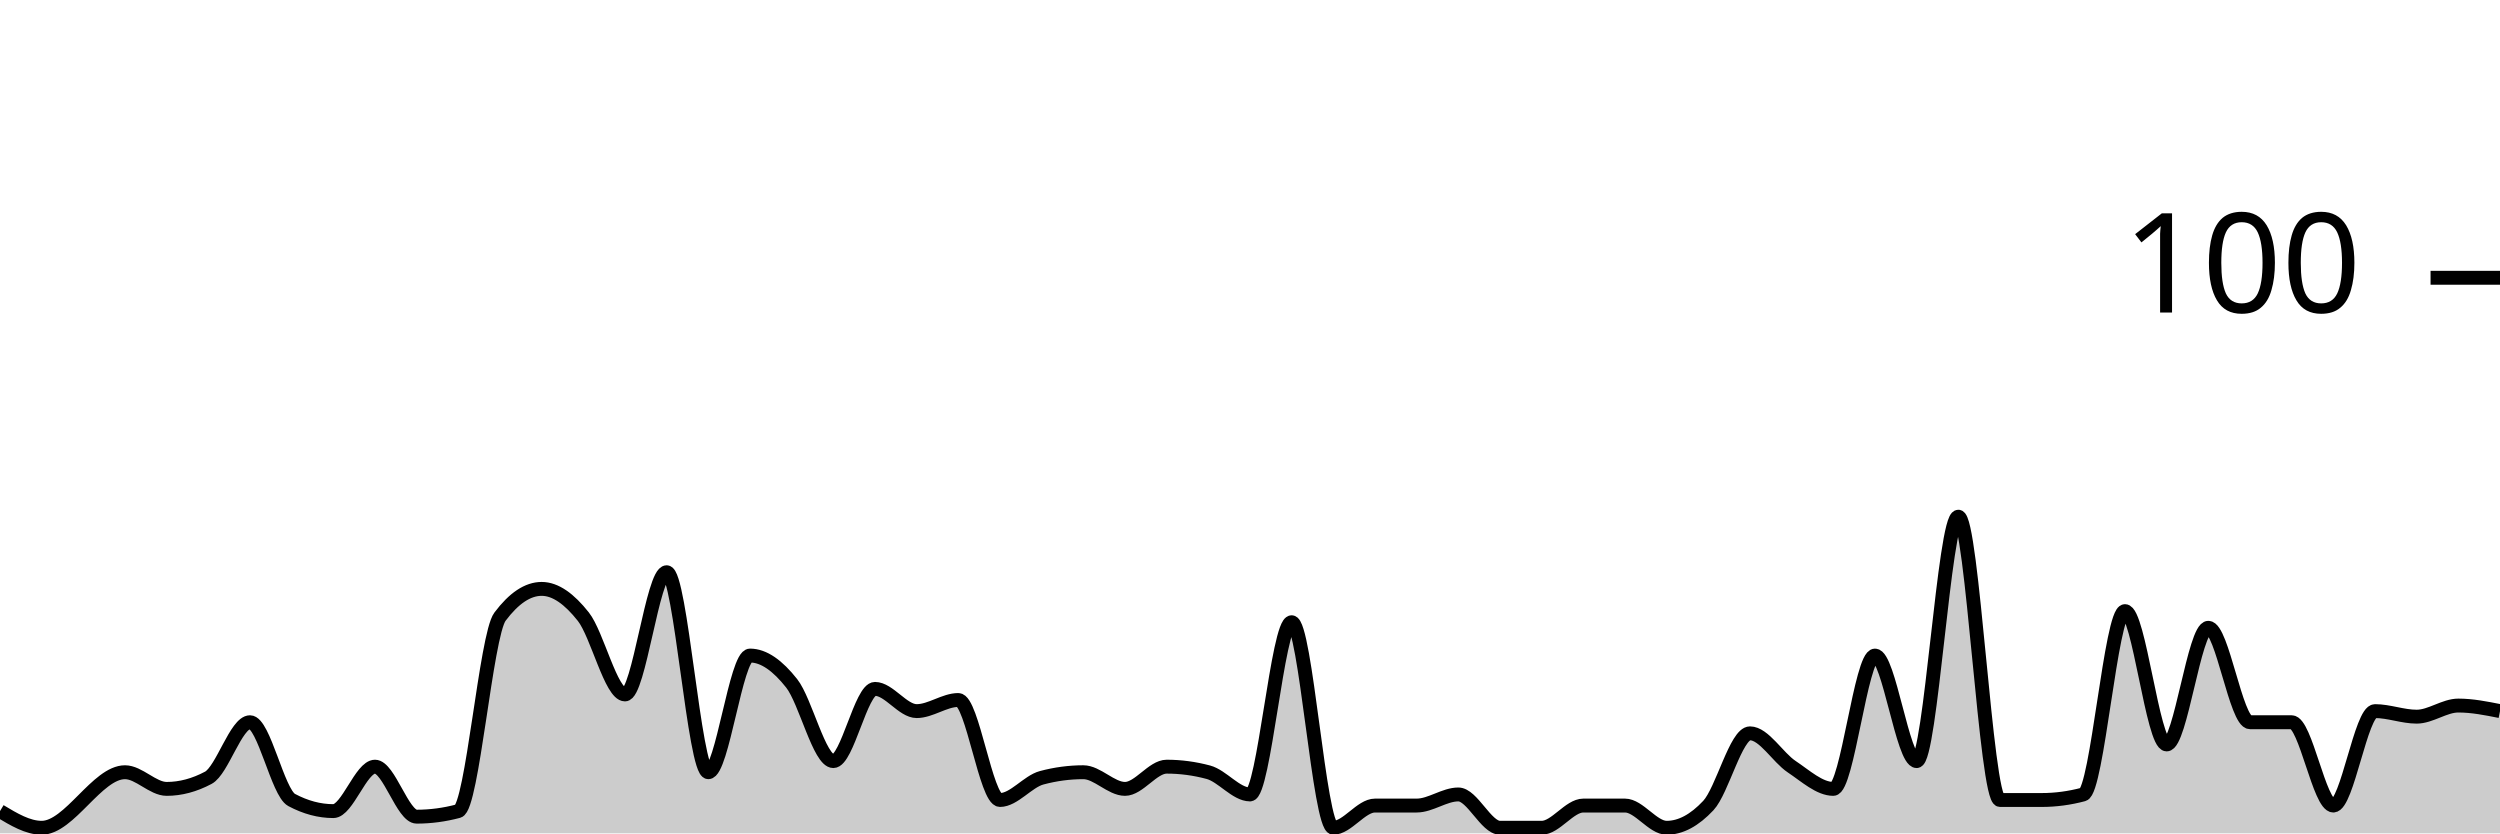
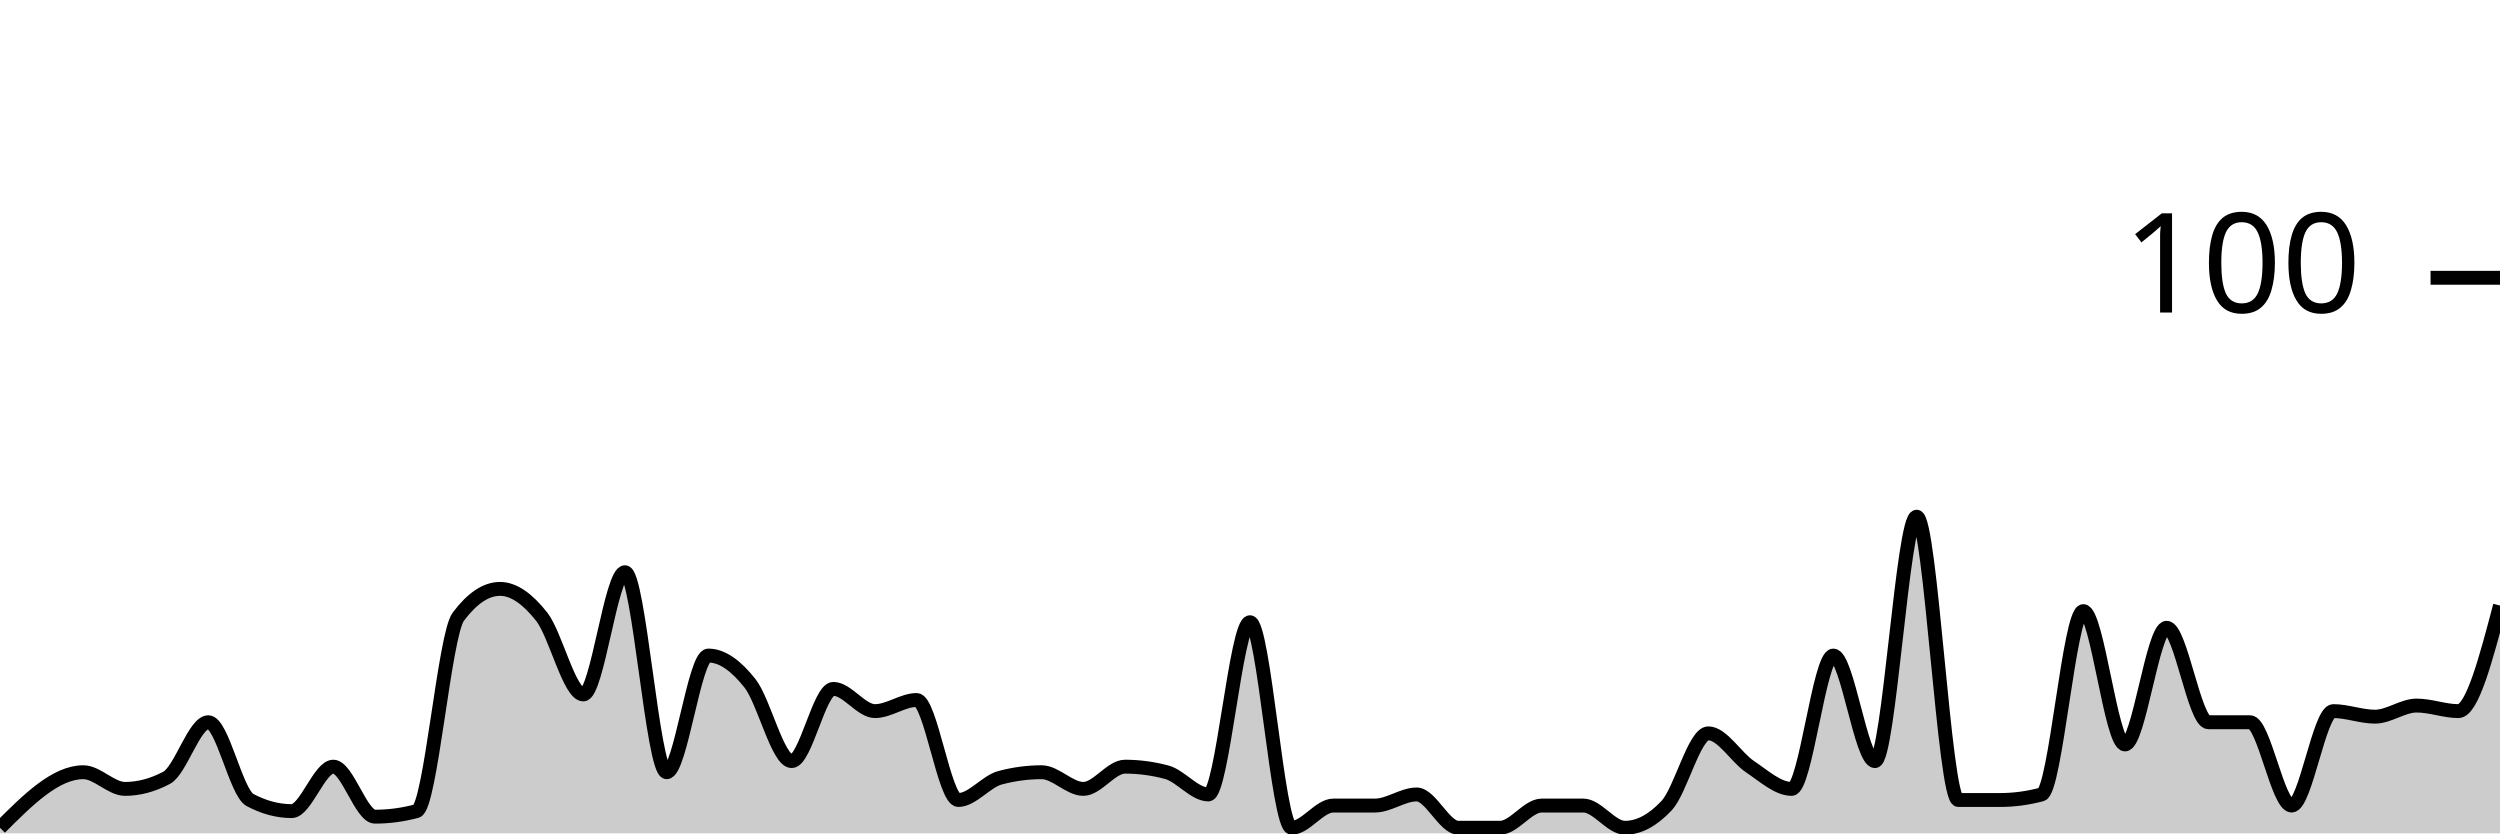
<svg xmlns="http://www.w3.org/2000/svg" viewBox="0 0 180 60">
  <g transform="translate(0,20)">
-     <path class="area" fill="rgba(0, 0, 0, 0.2)" d="M0,38.4C1,39,2,39.6,3,39.6C5,39.6,7,35.6,9,35.6C10,35.6,11,36.8,12,36.8C13,36.8,14,36.533,15,36C16,35.467,17,32,18,32C19,32,20,37.067,21,37.6C22,38.133,23,38.4,24,38.4C25,38.4,26,35.2,27,35.2C28,35.2,29,38.8,30,38.8C31,38.8,32,38.667,33,38.4C34,38.133,35,25.733,36,24.4C37,23.067,38,22.4,39,22.4C40,22.4,41,23.133,42,24.4C43,25.667,44,30,45,30C46,30,47,21.2,48,21.2C49,21.2,50,35.6,51,35.6C52,35.6,53,27.2,54,27.2C55,27.2,56,27.933,57,29.2C58,30.467,59,34.8,60,34.8C61,34.8,62,29.6,63,29.6C64,29.6,65,31.2,66,31.2C67,31.2,68,30.4,69,30.4C70,30.4,71,37.6,72,37.6C73,37.6,74,36.267,75,36C76,35.733,77,35.6,78,35.6C79,35.6,80,36.8,81,36.8C82,36.8,83,35.2,84,35.2C85,35.2,86,35.333,87,35.6C88,35.867,89,37.2,90,37.2C91,37.2,92,24.8,93,24.8C94,24.8,95,39.6,96,39.6C97,39.6,98,38,99,38C100,38,101,38,102,38C103,38,104,37.2,105,37.2C106,37.2,107,39.6,108,39.6C109,39.6,110,39.6,111,39.6C112,39.6,113,38,114,38C115,38,116,38,117,38C118,38,119,39.6,120,39.6C121,39.6,122,39.067,123,38C124,36.933,125,32.8,126,32.8C127,32.8,128,34.533,129,35.2C130,35.867,131,36.8,132,36.8C133,36.8,134,27.2,135,27.2C136,27.2,137,34.8,138,34.8C139,34.8,140,17.2,141,17.2C142,17.2,143,37.6,144,37.6C145,37.6,146,37.6,147,37.6C148,37.6,149,37.467,150,37.2C151,36.933,152,24,153,24C154,24,155,33.6,156,33.6C157,33.6,158,25.2,159,25.2C160,25.2,161,32,162,32C163,32,164,32,165,32C166,32,167,38,168,38C169,38,170,31.2,171,31.2C172,31.2,173,31.6,174,31.6C175,31.6,176,30.8,177,30.8C178,30.8,179,31,180,31.2L180,40C179,40,178,40,177,40C176,40,175,40,174,40C173,40,172,40,171,40C170,40,169,40,168,40C167,40,166,40,165,40C164,40,163,40,162,40C161,40,160,40,159,40C158,40,157,40,156,40C155,40,154,40,153,40C152,40,151,40,150,40C149,40,148,40,147,40C146,40,145,40,144,40C143,40,142,40,141,40C140,40,139,40,138,40C137,40,136,40,135,40C134,40,133,40,132,40C131,40,130,40,129,40C128,40,127,40,126,40C125,40,124,40,123,40C122,40,121,40,120,40C119,40,118,40,117,40C116,40,115,40,114,40C113,40,112,40,111,40C110,40,109,40,108,40C107,40,106,40,105,40C104,40,103,40,102,40C101,40,100,40,99,40C98,40,97,40,96,40C95,40,94,40,93,40C92,40,91,40,90,40C89,40,88,40,87,40C86,40,85,40,84,40C83,40,82,40,81,40C80,40,79,40,78,40C77,40,76,40,75,40C74,40,73,40,72,40C71,40,70,40,69,40C68,40,67,40,66,40C65,40,64,40,63,40C62,40,61,40,60,40C59,40,58,40,57,40C56,40,55,40,54,40C53,40,52,40,51,40C50,40,49,40,48,40C47,40,46,40,45,40C44,40,43,40,42,40C41,40,40,40,39,40C38,40,37,40,36,40C35,40,34,40,33,40C32,40,31,40,30,40C29,40,28,40,27,40C26,40,25,40,24,40C23,40,22,40,21,40C20,40,19,40,18,40C17,40,16,40,15,40C14,40,13,40,12,40C11,40,10,40,9,40C7,40,5,40,3,40C2,40,1,40,0,40Z" />
-     <path class="line" stroke="black" fill="none" d="M0,38.4C1,39,2,39.6,3,39.6C5,39.6,7,35.6,9,35.6C10,35.6,11,36.8,12,36.8C13,36.8,14,36.533,15,36C16,35.467,17,32,18,32C19,32,20,37.067,21,37.6C22,38.133,23,38.4,24,38.4C25,38.4,26,35.2,27,35.2C28,35.2,29,38.8,30,38.8C31,38.8,32,38.667,33,38.4C34,38.133,35,25.733,36,24.4C37,23.067,38,22.4,39,22.4C40,22.4,41,23.133,42,24.4C43,25.667,44,30,45,30C46,30,47,21.2,48,21.2C49,21.2,50,35.6,51,35.6C52,35.6,53,27.2,54,27.2C55,27.2,56,27.933,57,29.2C58,30.467,59,34.8,60,34.8C61,34.8,62,29.6,63,29.6C64,29.6,65,31.2,66,31.2C67,31.2,68,30.4,69,30.4C70,30.4,71,37.6,72,37.6C73,37.6,74,36.267,75,36C76,35.733,77,35.6,78,35.6C79,35.6,80,36.8,81,36.8C82,36.8,83,35.2,84,35.2C85,35.2,86,35.333,87,35.6C88,35.867,89,37.2,90,37.2C91,37.2,92,24.8,93,24.8C94,24.8,95,39.6,96,39.6C97,39.6,98,38,99,38C100,38,101,38,102,38C103,38,104,37.2,105,37.2C106,37.2,107,39.6,108,39.6C109,39.6,110,39.6,111,39.6C112,39.6,113,38,114,38C115,38,116,38,117,38C118,38,119,39.6,120,39.6C121,39.6,122,39.067,123,38C124,36.933,125,32.8,126,32.8C127,32.8,128,34.533,129,35.2C130,35.867,131,36.8,132,36.8C133,36.8,134,27.2,135,27.2C136,27.2,137,34.8,138,34.8C139,34.8,140,17.2,141,17.2C142,17.2,143,37.6,144,37.6C145,37.6,146,37.6,147,37.6C148,37.6,149,37.467,150,37.2C151,36.933,152,24,153,24C154,24,155,33.6,156,33.6C157,33.6,158,25.2,159,25.2C160,25.2,161,32,162,32C163,32,164,32,165,32C166,32,167,38,168,38C169,38,170,31.2,171,31.2C172,31.2,173,31.6,174,31.6C175,31.6,176,30.8,177,30.8C178,30.8,179,31,180,31.2" />
+     <path class="area" fill="rgba(0, 0, 0, 0.2)" d="M0,39.6C2,37.6,4,35.6,6,35.6C7,35.6,8,36.8,9,36.8C10,36.8,11,36.533,12,36C13,35.467,14,32,15,32C16,32,17,37.067,18,37.6C19,38.133,20,38.4,21,38.4C22,38.4,23,35.2,24,35.2C25,35.2,26,38.8,27,38.8C28,38.8,29,38.667,30,38.4C31,38.133,32,25.733,33,24.4C34,23.067,35,22.4,36,22.4C37,22.4,38,23.133,39,24.4C40,25.667,41,30,42,30C43,30,44,21.2,45,21.2C46,21.2,47,35.6,48,35.6C49,35.6,50,27.2,51,27.2C52,27.2,53,27.933,54,29.2C55,30.467,56,34.8,57,34.8C58,34.8,59,29.6,60,29.6C61,29.6,62,31.2,63,31.2C64,31.2,65,30.4,66,30.4C67,30.4,68,37.6,69,37.6C70,37.6,71,36.267,72,36C73,35.733,74,35.6,75,35.6C76,35.6,77,36.8,78,36.8C79,36.8,80,35.2,81,35.2C82,35.2,83,35.333,84,35.6C85,35.867,86,37.2,87,37.2C88,37.2,89,24.8,90,24.8C91,24.8,92,39.6,93,39.6C94,39.6,95,38,96,38C97,38,98,38,99,38C100,38,101,37.2,102,37.2C103,37.2,104,39.6,105,39.6C106,39.6,107,39.6,108,39.6C109,39.6,110,38,111,38C112,38,113,38,114,38C115,38,116,39.6,117,39.6C118,39.6,119,39.067,120,38C121,36.933,122,32.8,123,32.8C124,32.8,125,34.533,126,35.2C127,35.867,128,36.8,129,36.8C130,36.8,131,27.2,132,27.2C133,27.2,134,34.8,135,34.8C136,34.8,137,17.2,138,17.2C139,17.2,140,37.6,141,37.6C142,37.6,143,37.6,144,37.6C145,37.6,146,37.467,147,37.2C148,36.933,149,24,150,24C151,24,152,33.6,153,33.6C154,33.6,155,25.2,156,25.2C157,25.2,158,32,159,32C160,32,161,32,162,32C163,32,164,38,165,38C166,38,167,31.2,168,31.2C169,31.2,170,31.6,171,31.6C172,31.6,173,30.8,174,30.8C175,30.8,176,31.2,177,31.2C178,31.2,179,27.4,180,23.6L180,40C179,40,178,40,177,40C176,40,175,40,174,40C173,40,172,40,171,40C170,40,169,40,168,40C167,40,166,40,165,40C164,40,163,40,162,40C161,40,160,40,159,40C158,40,157,40,156,40C155,40,154,40,153,40C152,40,151,40,150,40C149,40,148,40,147,40C146,40,145,40,144,40C143,40,142,40,141,40C140,40,139,40,138,40C137,40,136,40,135,40C134,40,133,40,132,40C131,40,130,40,129,40C128,40,127,40,126,40C125,40,124,40,123,40C122,40,121,40,120,40C119,40,118,40,117,40C116,40,115,40,114,40C113,40,112,40,111,40C110,40,109,40,108,40C107,40,106,40,105,40C104,40,103,40,102,40C101,40,100,40,99,40C98,40,97,40,96,40C95,40,94,40,93,40C92,40,91,40,90,40C89,40,88,40,87,40C86,40,85,40,84,40C83,40,82,40,81,40C80,40,79,40,78,40C77,40,76,40,75,40C74,40,73,40,72,40C71,40,70,40,69,40C68,40,67,40,66,40C65,40,64,40,63,40C62,40,61,40,60,40C59,40,58,40,57,40C56,40,55,40,54,40C53,40,52,40,51,40C50,40,49,40,48,40C47,40,46,40,45,40C44,40,43,40,42,40C41,40,40,40,39,40C38,40,37,40,36,40C35,40,34,40,33,40C32,40,31,40,30,40C29,40,28,40,27,40C26,40,25,40,24,40C23,40,22,40,21,40C20,40,19,40,18,40C17,40,16,40,15,40C14,40,13,40,12,40C11,40,10,40,9,40C8,40,7,40,6,40C4,40,2,40,0,40Z" />
+     <path class="line" stroke="black" fill="none" d="M0,39.6C2,37.6,4,35.6,6,35.6C7,35.6,8,36.8,9,36.8C10,36.8,11,36.533,12,36C13,35.467,14,32,15,32C16,32,17,37.067,18,37.6C19,38.133,20,38.4,21,38.4C22,38.4,23,35.2,24,35.2C25,35.2,26,38.8,27,38.8C28,38.8,29,38.667,30,38.4C31,38.133,32,25.733,33,24.4C34,23.067,35,22.4,36,22.4C37,22.4,38,23.133,39,24.4C40,25.667,41,30,42,30C43,30,44,21.2,45,21.2C46,21.2,47,35.6,48,35.6C49,35.6,50,27.2,51,27.2C52,27.2,53,27.933,54,29.2C55,30.467,56,34.8,57,34.8C58,34.8,59,29.6,60,29.6C61,29.6,62,31.2,63,31.2C64,31.2,65,30.4,66,30.4C67,30.4,68,37.6,69,37.6C70,37.6,71,36.267,72,36C73,35.733,74,35.6,75,35.6C76,35.6,77,36.8,78,36.8C79,36.8,80,35.2,81,35.2C82,35.2,83,35.333,84,35.6C85,35.867,86,37.2,87,37.2C88,37.2,89,24.8,90,24.8C91,24.8,92,39.6,93,39.6C94,39.6,95,38,96,38C97,38,98,38,99,38C100,38,101,37.2,102,37.2C103,37.2,104,39.6,105,39.6C106,39.6,107,39.6,108,39.6C109,39.6,110,38,111,38C112,38,113,38,114,38C115,38,116,39.6,117,39.6C118,39.6,119,39.067,120,38C121,36.933,122,32.8,123,32.8C124,32.8,125,34.533,126,35.2C127,35.867,128,36.8,129,36.8C130,36.8,131,27.2,132,27.2C133,27.2,134,34.8,135,34.8C136,34.8,137,17.2,138,17.2C139,17.2,140,37.6,141,37.6C142,37.6,143,37.6,144,37.6C145,37.6,146,37.467,147,37.2C148,36.933,149,24,150,24C151,24,152,33.6,153,33.6C154,33.6,155,25.2,156,25.2C157,25.2,158,32,159,32C160,32,161,32,162,32C163,32,164,38,165,38C166,38,167,31.2,168,31.2C169,31.2,170,31.6,171,31.6C172,31.6,173,30.8,174,30.8C175,30.8,176,31.2,177,31.2C178,31.2,179,27.4,180,23.6" />
    <path class="axis-ceiling" stroke-width="1" stroke="black" fill="none" d="M175,0L180,0" />
    <text class="axis-ceiling-label" font-family="sans-serif" text-anchor="end" font-size="10px" x="170" y="2.5">100</text>
  </g>
</svg>
